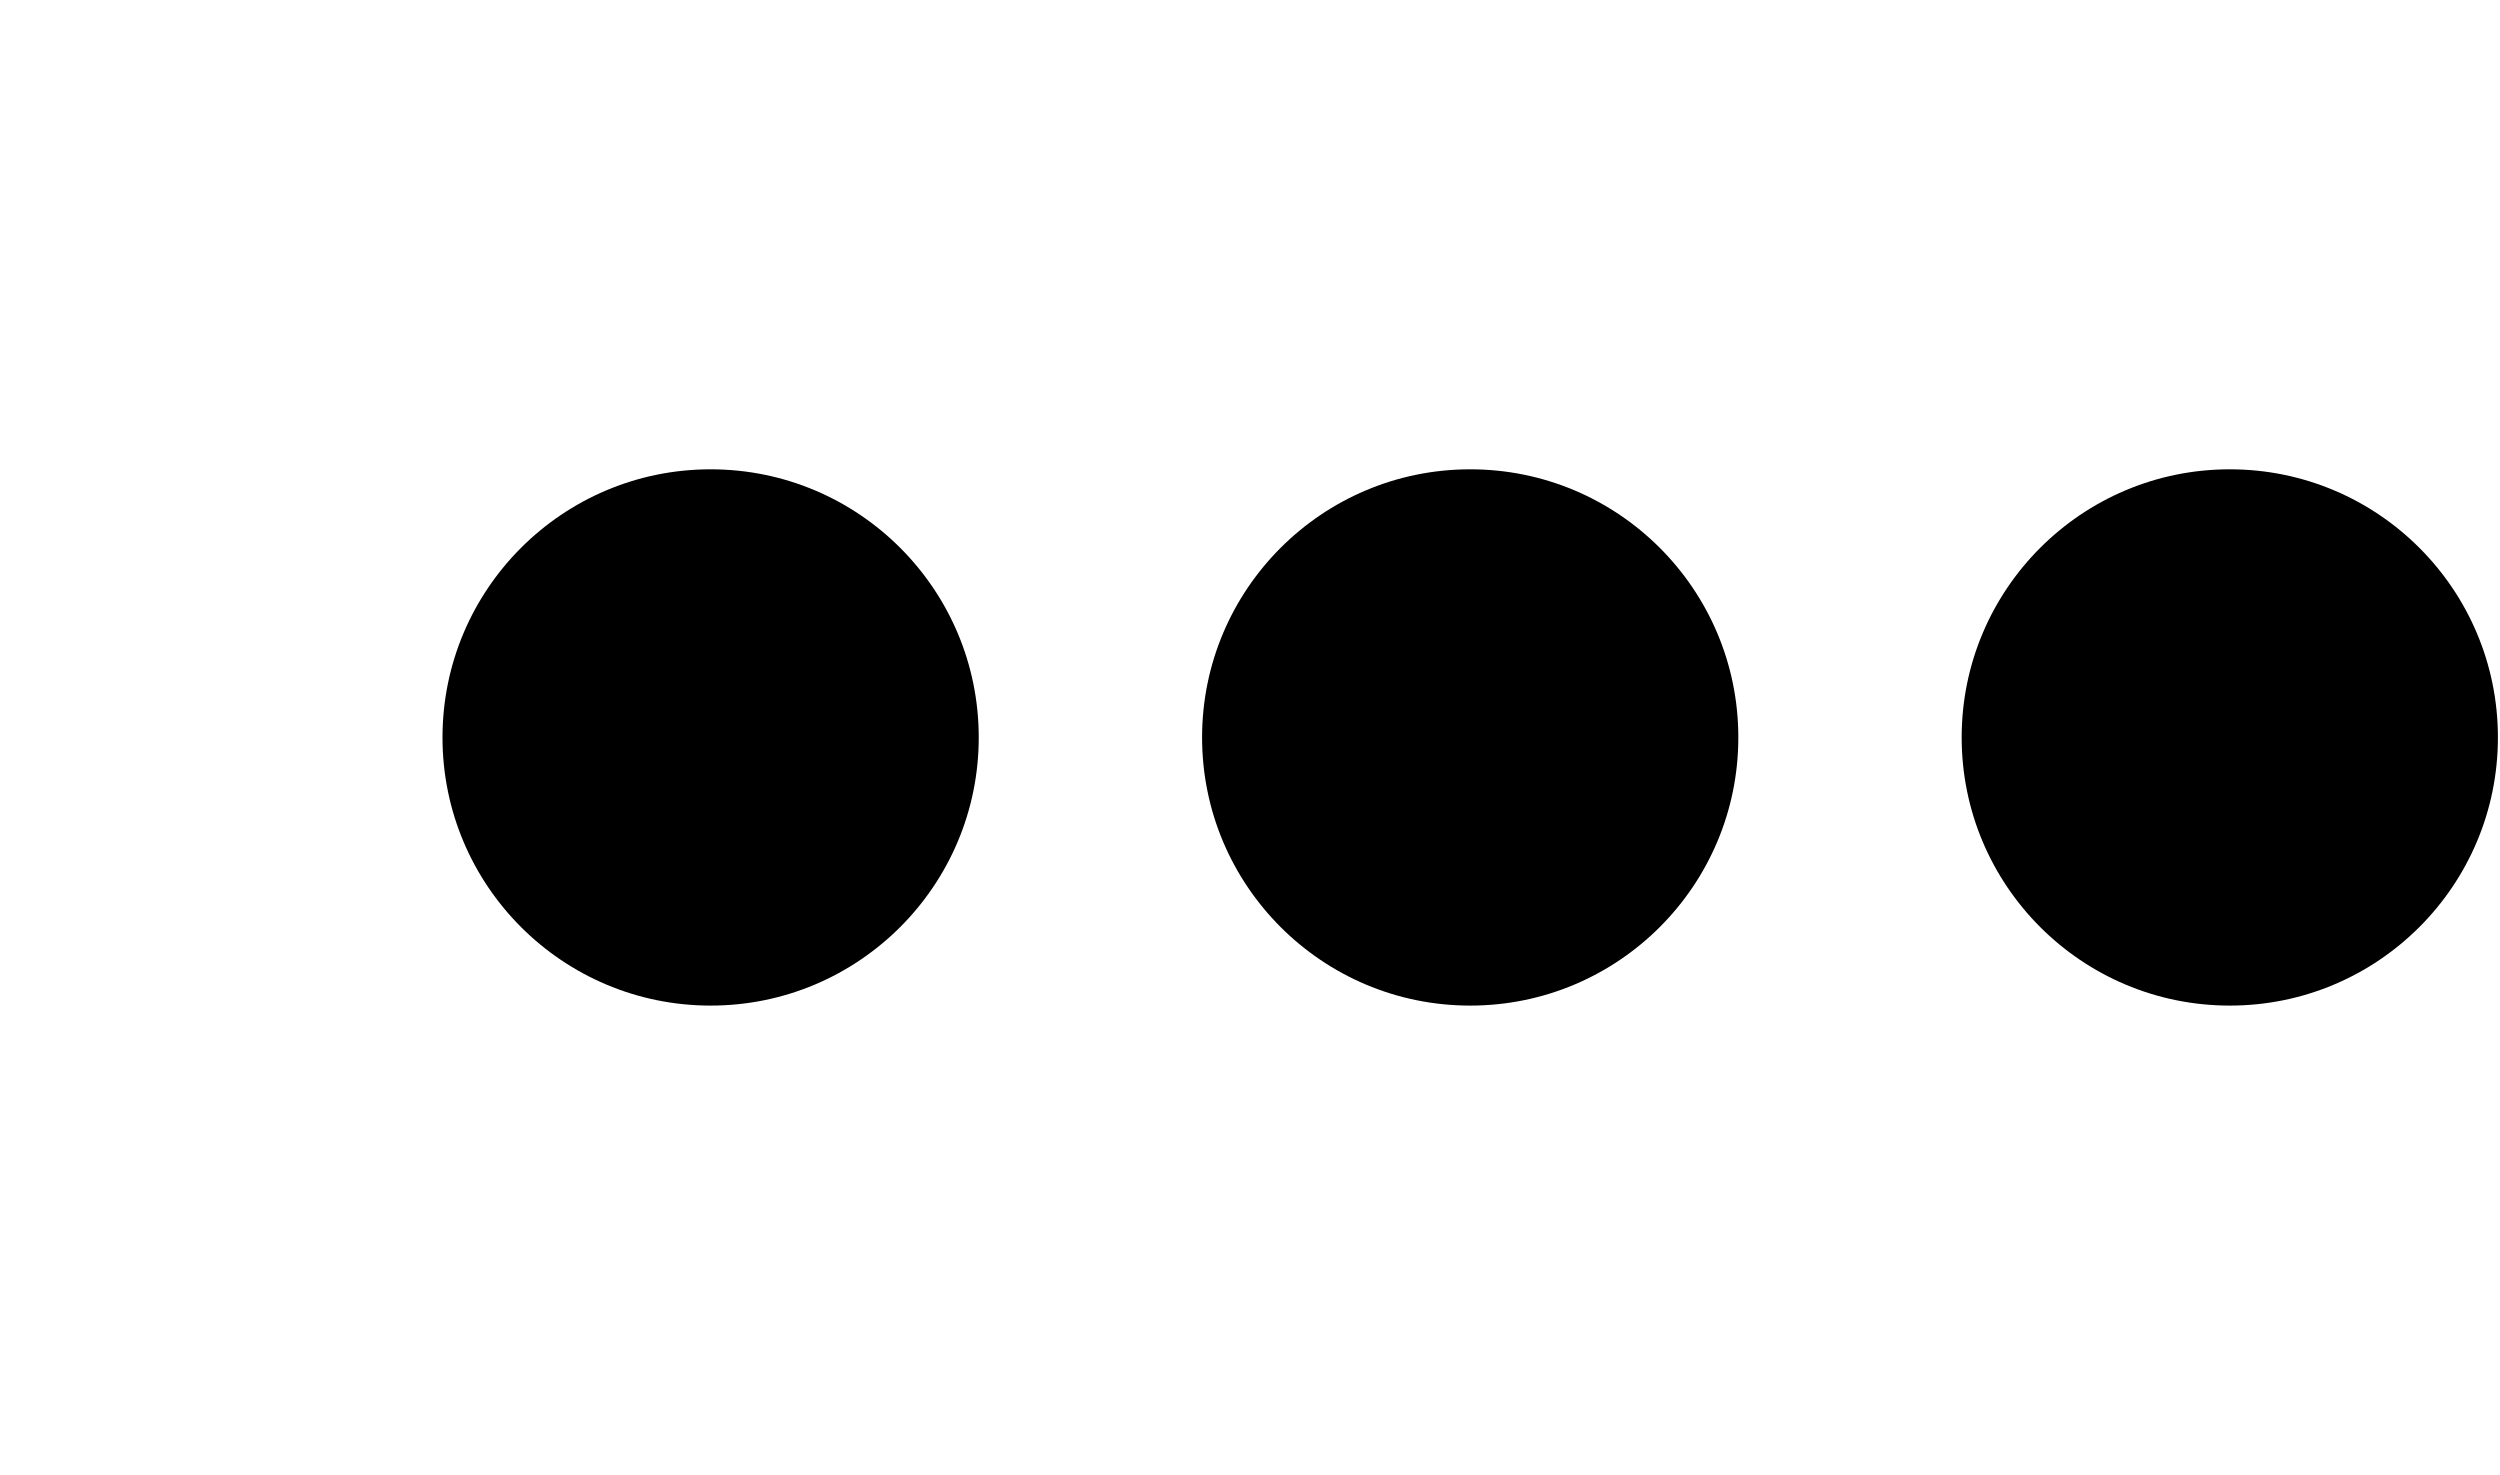
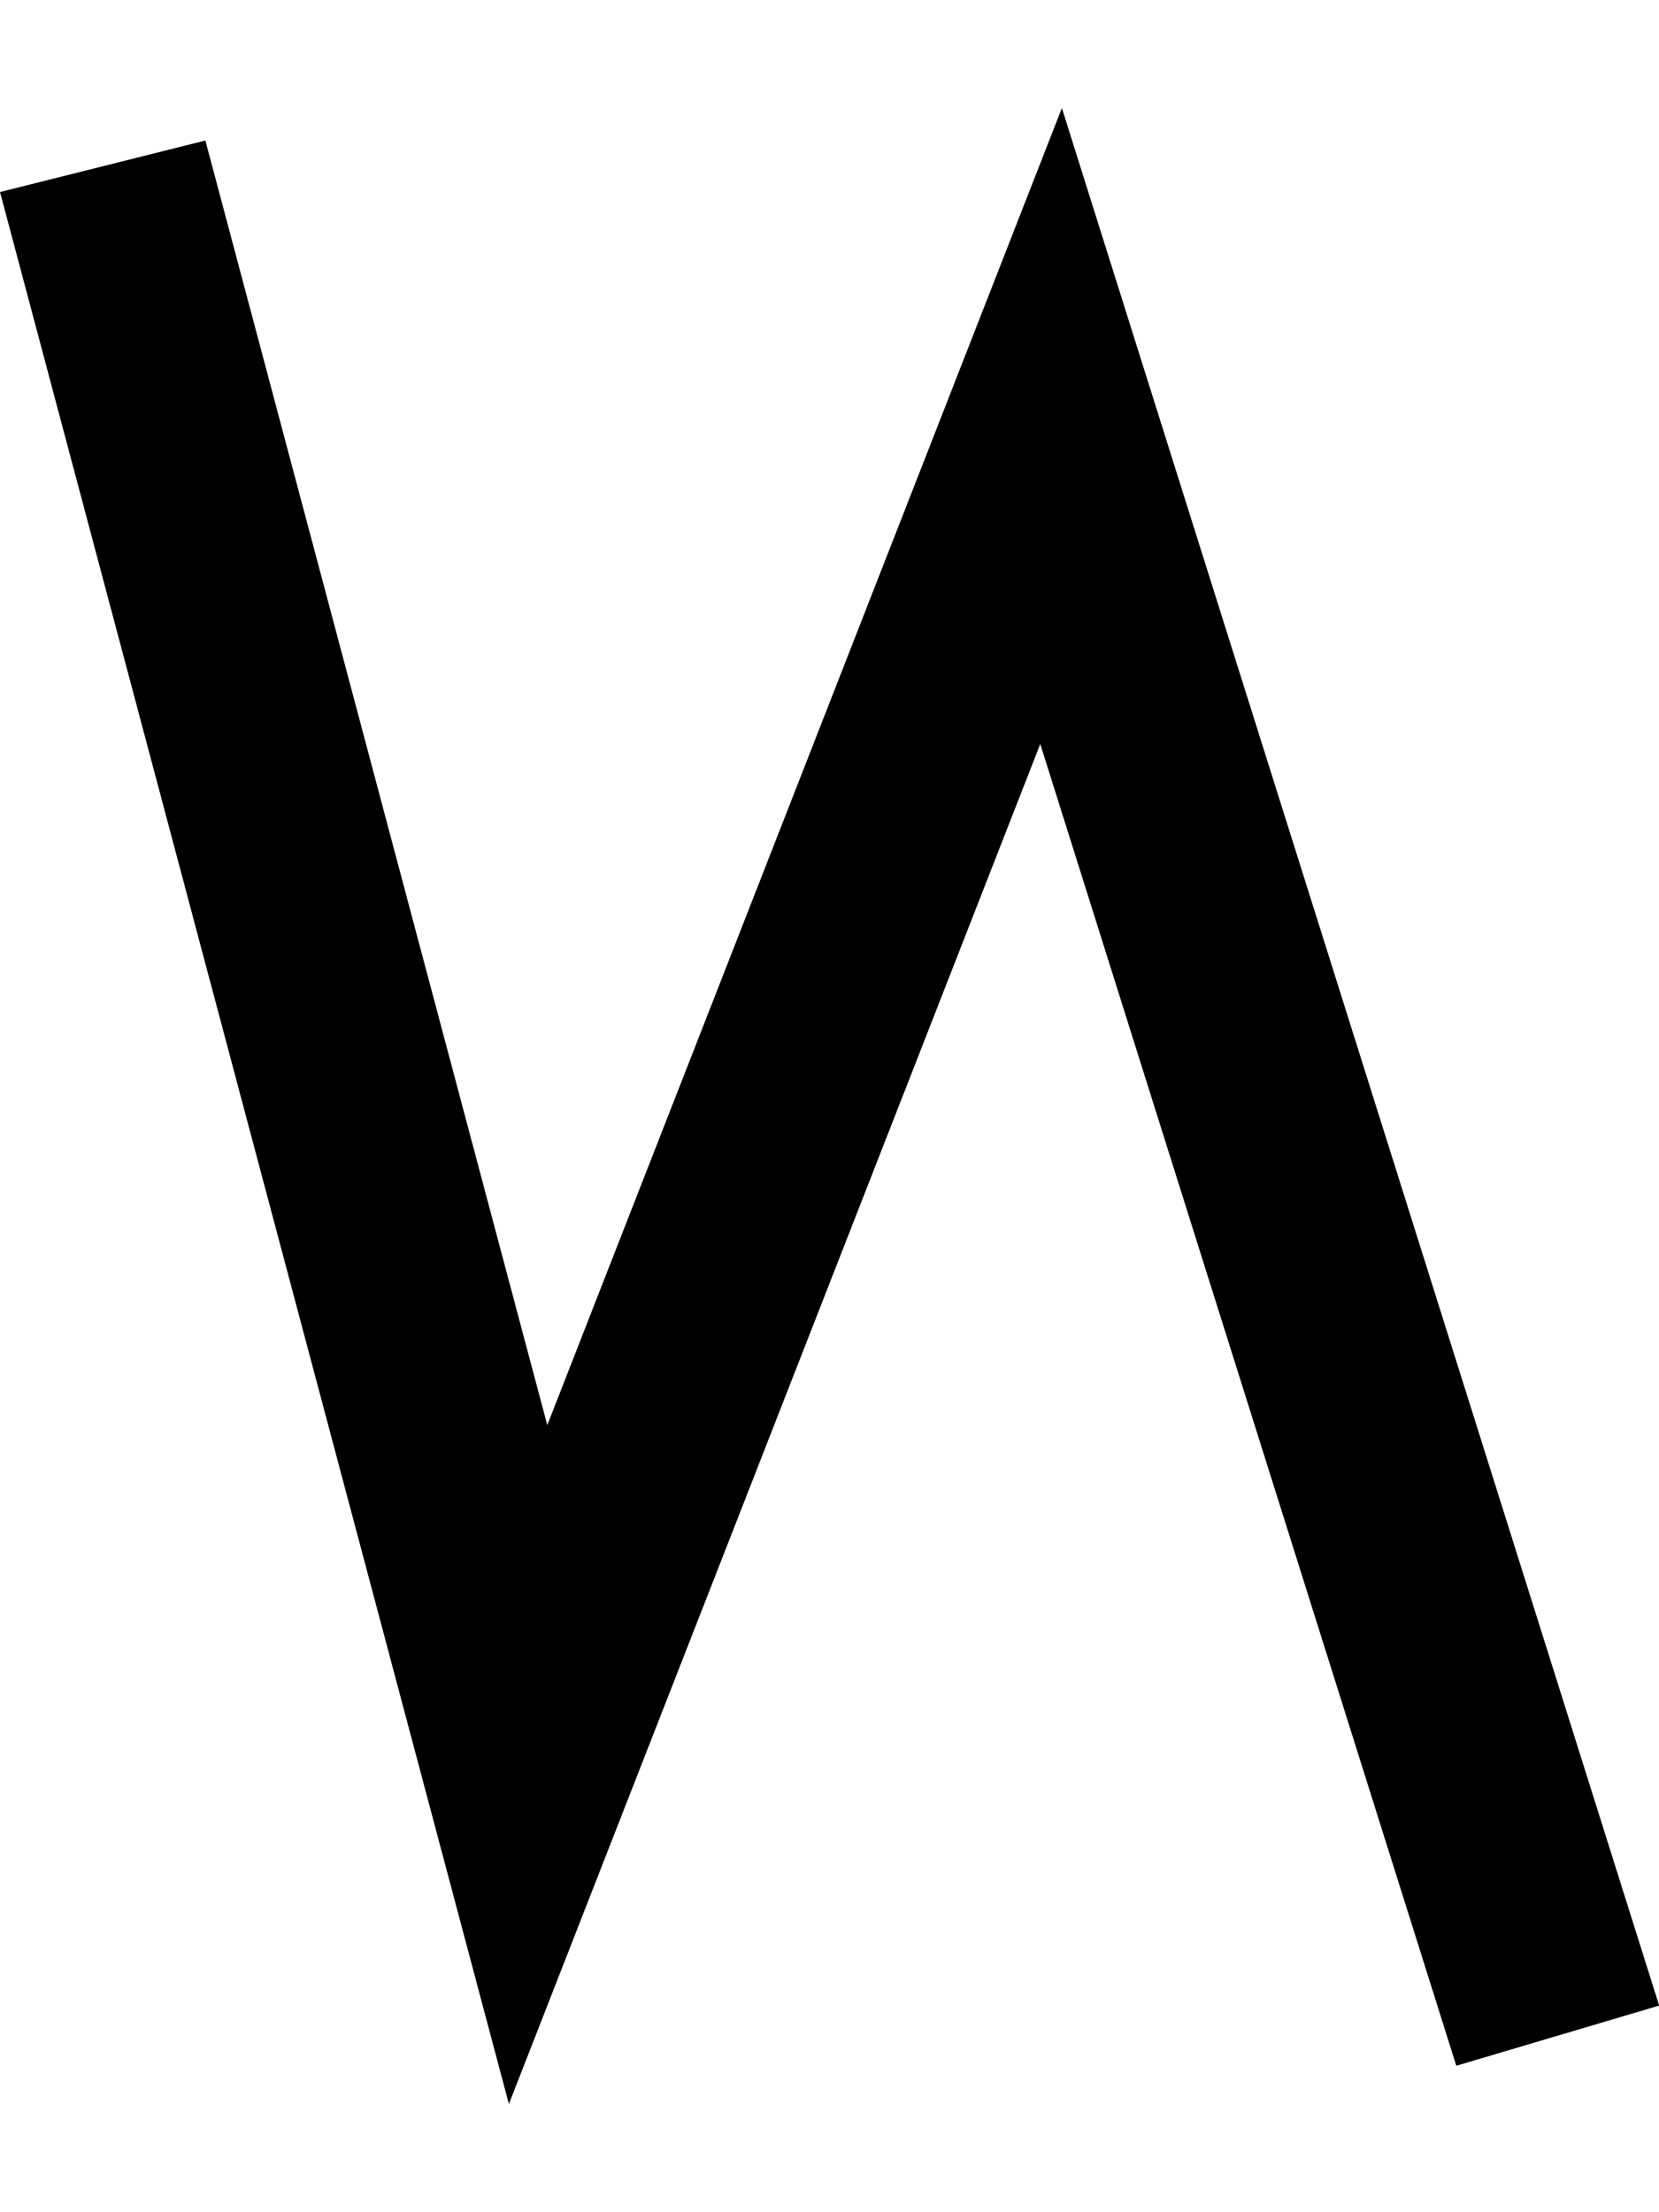
- <svg xmlns="http://www.w3.org/2000/svg" width="33.9" height="20" viewBox="0 0 33.9 20" version="1.1" id="svg3807">
+ <svg xmlns="http://www.w3.org/2000/svg" width="15" height="20" viewBox="0 0 15 20" version="1.1" id="svg3807">
  <g id="layer L1" transform="translate(0,10)">
    <g transform="translate(0,0)">
-       <g />
-     </g>
-     <g transform="translate(6,0)">
-       <g id="layer1" transform="translate(0,-291.7083)">
-         <g transform="matrix(1.172932,0,0,-0.9520283,-583.8196,-1486.07)" id="g10351" style="stroke-width:1.788;stroke-miterlimit:4;stroke-dasharray:none">
-           <g transform="matrix(0.9094024,0,0,1.120415,45.09442,226.1223)" id="g10351-0" style="stroke-width:1.789;stroke-miterlimit:4;stroke-dasharray:none">
-             <g id="g2601" transform="matrix(0.8925618,0,0,0.8925266,53.47671,-202.8362)" style="stroke-width:2.005">
-               <g id="g3084" transform="matrix(1.011122,0,0,0.9932151,-7.370096,-13.71252)" style="stroke-width:2.001">
-                 <g transform="matrix(0.8377975,0,0,0.8280196,-39.34358,-319.7406)" id="g10367" style="stroke-width:2.22;stroke-miterlimit:4;stroke-dasharray:none">
-                   <g id="g2860">
-                     <ellipse style="fill:#000000;fill-opacity:1;fill-rule:evenodd;stroke:none;stroke-width:2.03;stroke-linecap:butt;stroke-linejoin:miter;stroke-miterlimit:4;stroke-dasharray:none;stroke-opacity:1" id="path3355-3-9-8" cx="647.744" cy="-1866.407" rx="4.508" ry="4.644" />
-                   </g>
-                 </g>
-               </g>
-             </g>
-           </g>
-         </g>
-       </g>
-     </g>
-     <g transform="translate(16.3,0)">
-       <g id="layer1" transform="translate(0,-291.7083)">
-         <g transform="matrix(1.172932,0,0,-0.9520283,-583.8196,-1486.07)" id="g10351" style="stroke-width:1.788;stroke-miterlimit:4;stroke-dasharray:none">
-           <g transform="matrix(0.9094024,0,0,1.120415,45.09442,226.1223)" id="g10351-0" style="stroke-width:1.789;stroke-miterlimit:4;stroke-dasharray:none">
-             <g id="g2601" transform="matrix(0.8925618,0,0,0.8925266,53.47671,-202.8362)" style="stroke-width:2.005">
-               <g id="g3084" transform="matrix(1.011122,0,0,0.9932151,-7.370096,-13.71252)" style="stroke-width:2.001">
-                 <g transform="matrix(0.8377975,0,0,0.8280196,-39.34358,-319.7406)" id="g10367" style="stroke-width:2.22;stroke-miterlimit:4;stroke-dasharray:none">
-                   <g id="g2860">
-                     <ellipse style="fill:#000000;fill-opacity:1;fill-rule:evenodd;stroke:none;stroke-width:2.03;stroke-linecap:butt;stroke-linejoin:miter;stroke-miterlimit:4;stroke-dasharray:none;stroke-opacity:1" id="path3355-3-9-8" cx="647.744" cy="-1866.407" rx="4.508" ry="4.644" />
-                   </g>
-                 </g>
-               </g>
-             </g>
-           </g>
-         </g>
-       </g>
-     </g>
-     <g transform="translate(26.6,0)">
-       <g id="layer1" transform="translate(0,-291.7083)">
-         <g transform="matrix(1.172932,0,0,-0.9520283,-583.8196,-1486.07)" id="g10351" style="stroke-width:1.788;stroke-miterlimit:4;stroke-dasharray:none">
-           <g transform="matrix(0.9094024,0,0,1.120415,45.09442,226.1223)" id="g10351-0" style="stroke-width:1.789;stroke-miterlimit:4;stroke-dasharray:none">
-             <g id="g2601" transform="matrix(0.8925618,0,0,0.8925266,53.47671,-202.8362)" style="stroke-width:2.005">
-               <g id="g3084" transform="matrix(1.011122,0,0,0.9932151,-7.370096,-13.71252)" style="stroke-width:2.001">
-                 <g transform="matrix(0.8377975,0,0,0.8280196,-39.34358,-319.7406)" id="g10367" style="stroke-width:2.22;stroke-miterlimit:4;stroke-dasharray:none">
-                   <g id="g2860">
-                     <ellipse style="fill:#000000;fill-opacity:1;fill-rule:evenodd;stroke:none;stroke-width:2.03;stroke-linecap:butt;stroke-linejoin:miter;stroke-miterlimit:4;stroke-dasharray:none;stroke-opacity:1" id="path3355-3-9-8" cx="647.744" cy="-1866.407" rx="4.508" ry="4.644" />
+       <g transform="translate(0,0)">
+         <g id="layer1" transform="translate(0,-291.7083)">
+           <g transform="matrix(1.172932,0,0,-0.9520283,-583.8196,-1486.07)" id="g10351" style="stroke-width:1.788;stroke-miterlimit:4;stroke-dasharray:none">
+             <g transform="matrix(0.9094024,0,0,1.120415,45.09442,226.1223)" id="g10351-0" style="stroke-width:1.789;stroke-miterlimit:4;stroke-dasharray:none">
+               <g id="g2601" transform="matrix(0.8925618,0,0,0.8925266,53.47671,-202.8362)" style="stroke-width:2.005">
+                 <g id="g3084" transform="matrix(1.011122,0,0,0.9932151,-7.370096,-13.71252)" style="stroke-width:2.001">
+                   <g transform="matrix(0.8377975,0,0,0.8280196,-39.34358,-319.7406)" id="g10367" style="stroke-width:2.22;stroke-miterlimit:4;stroke-dasharray:none">
+                     <path style="fill:none;fill-rule:evenodd;stroke:#000000;stroke-width:2.378;stroke-linecap:butt;stroke-linejoin:miter;stroke-miterlimit:4;stroke-dasharray:none;stroke-opacity:1" d="m 644.387,-1855.555 4.769,-18.457 5.863,15.457 5.68,-18.588" id="path4186-6-7-94-7-8-3-4-9-6-9-9-0-1-3" />
                  </g>
                </g>
              </g>
            </g>
          </g>
        </g>
      </g>
    </g>
  </g>
</svg>
